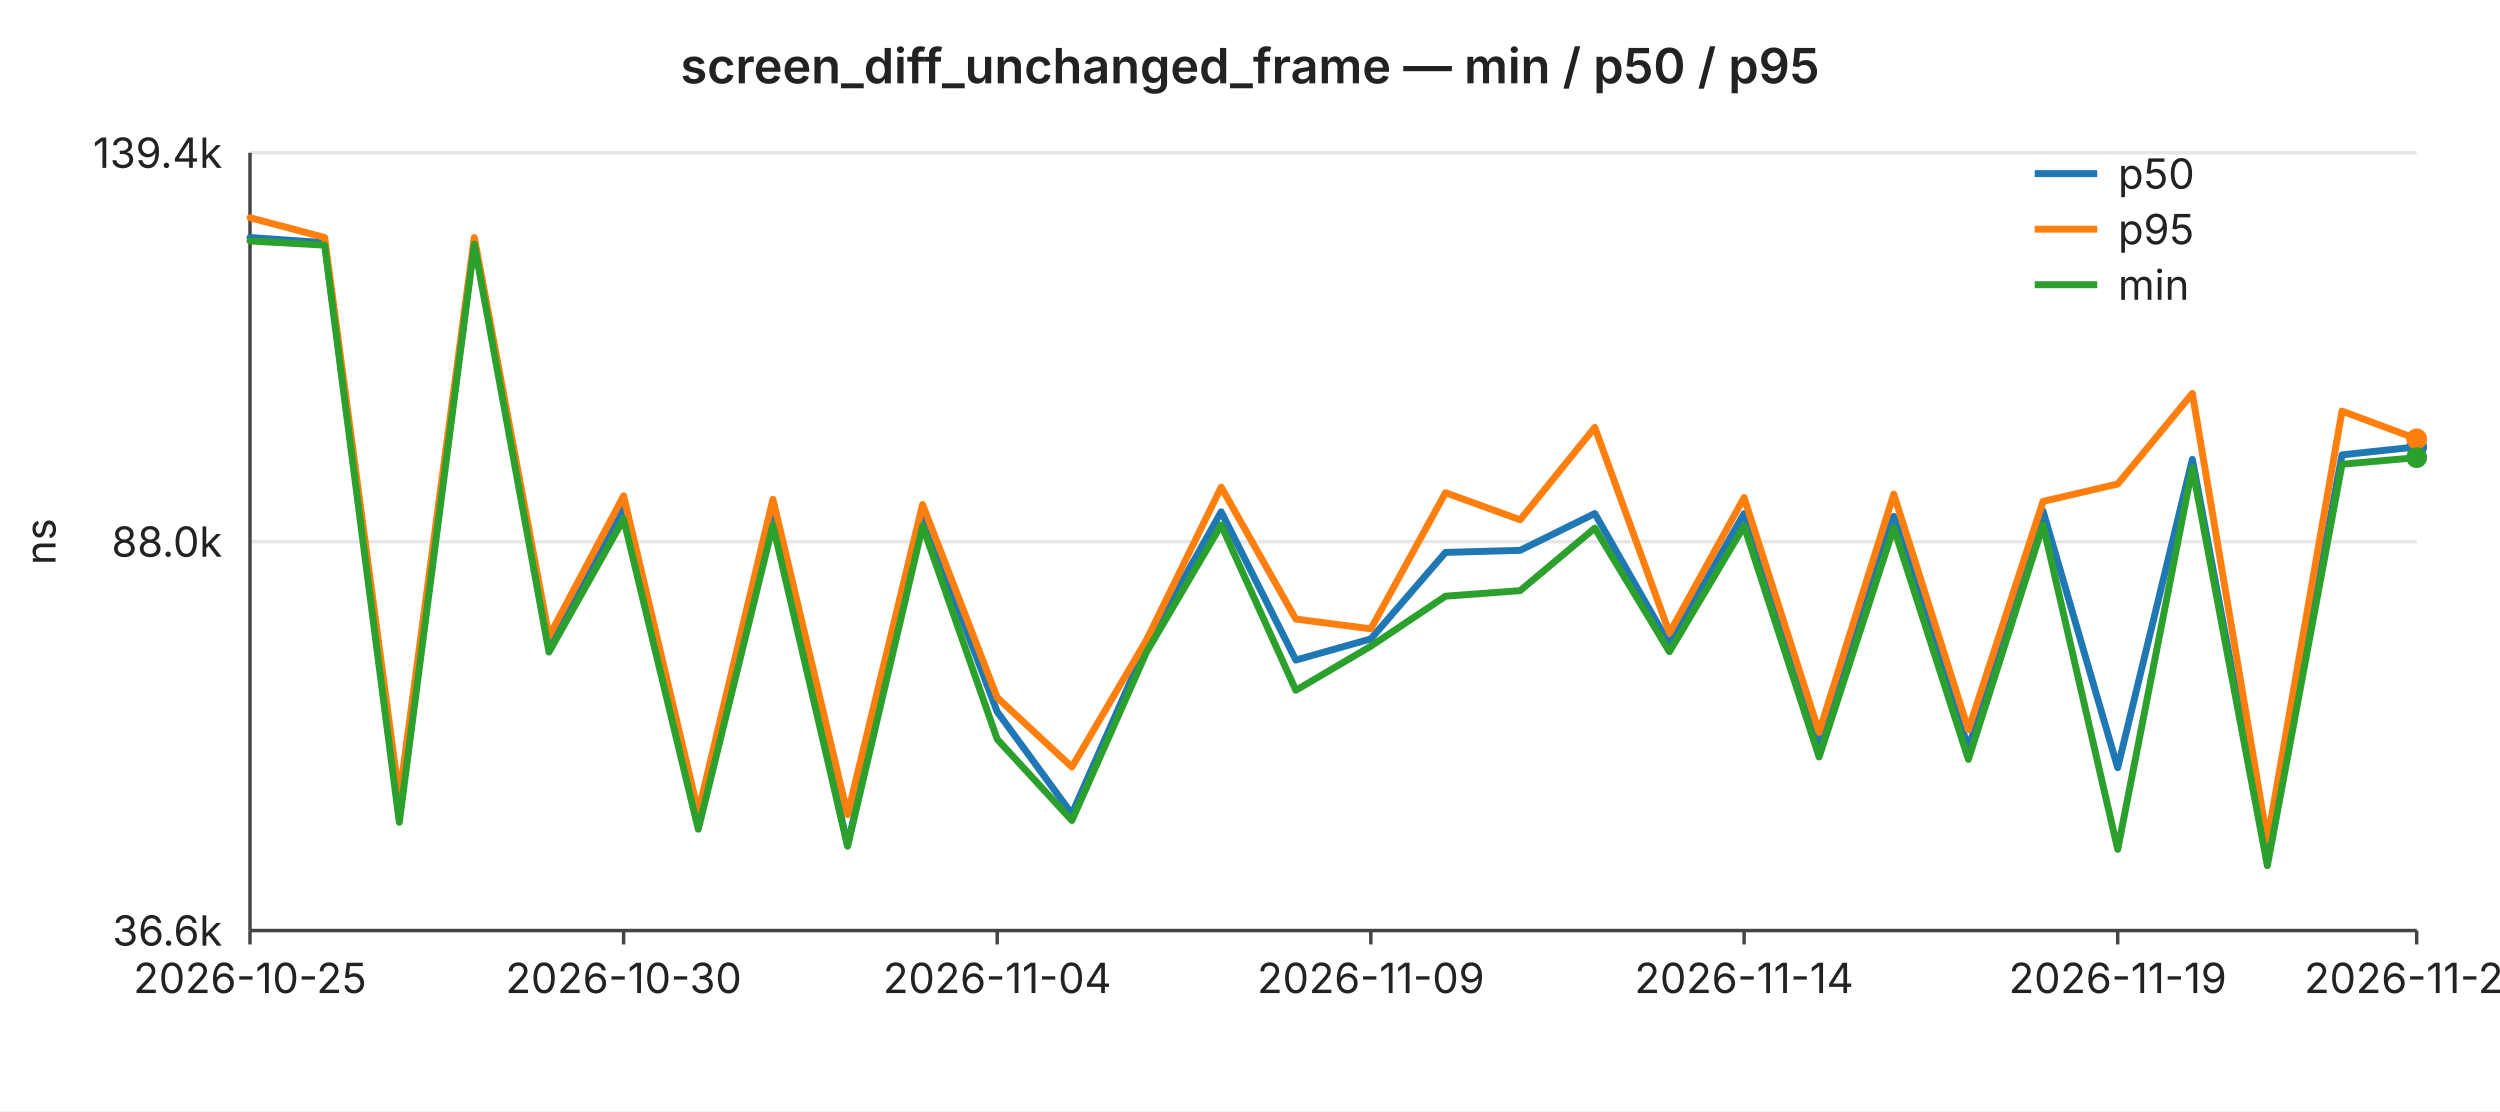
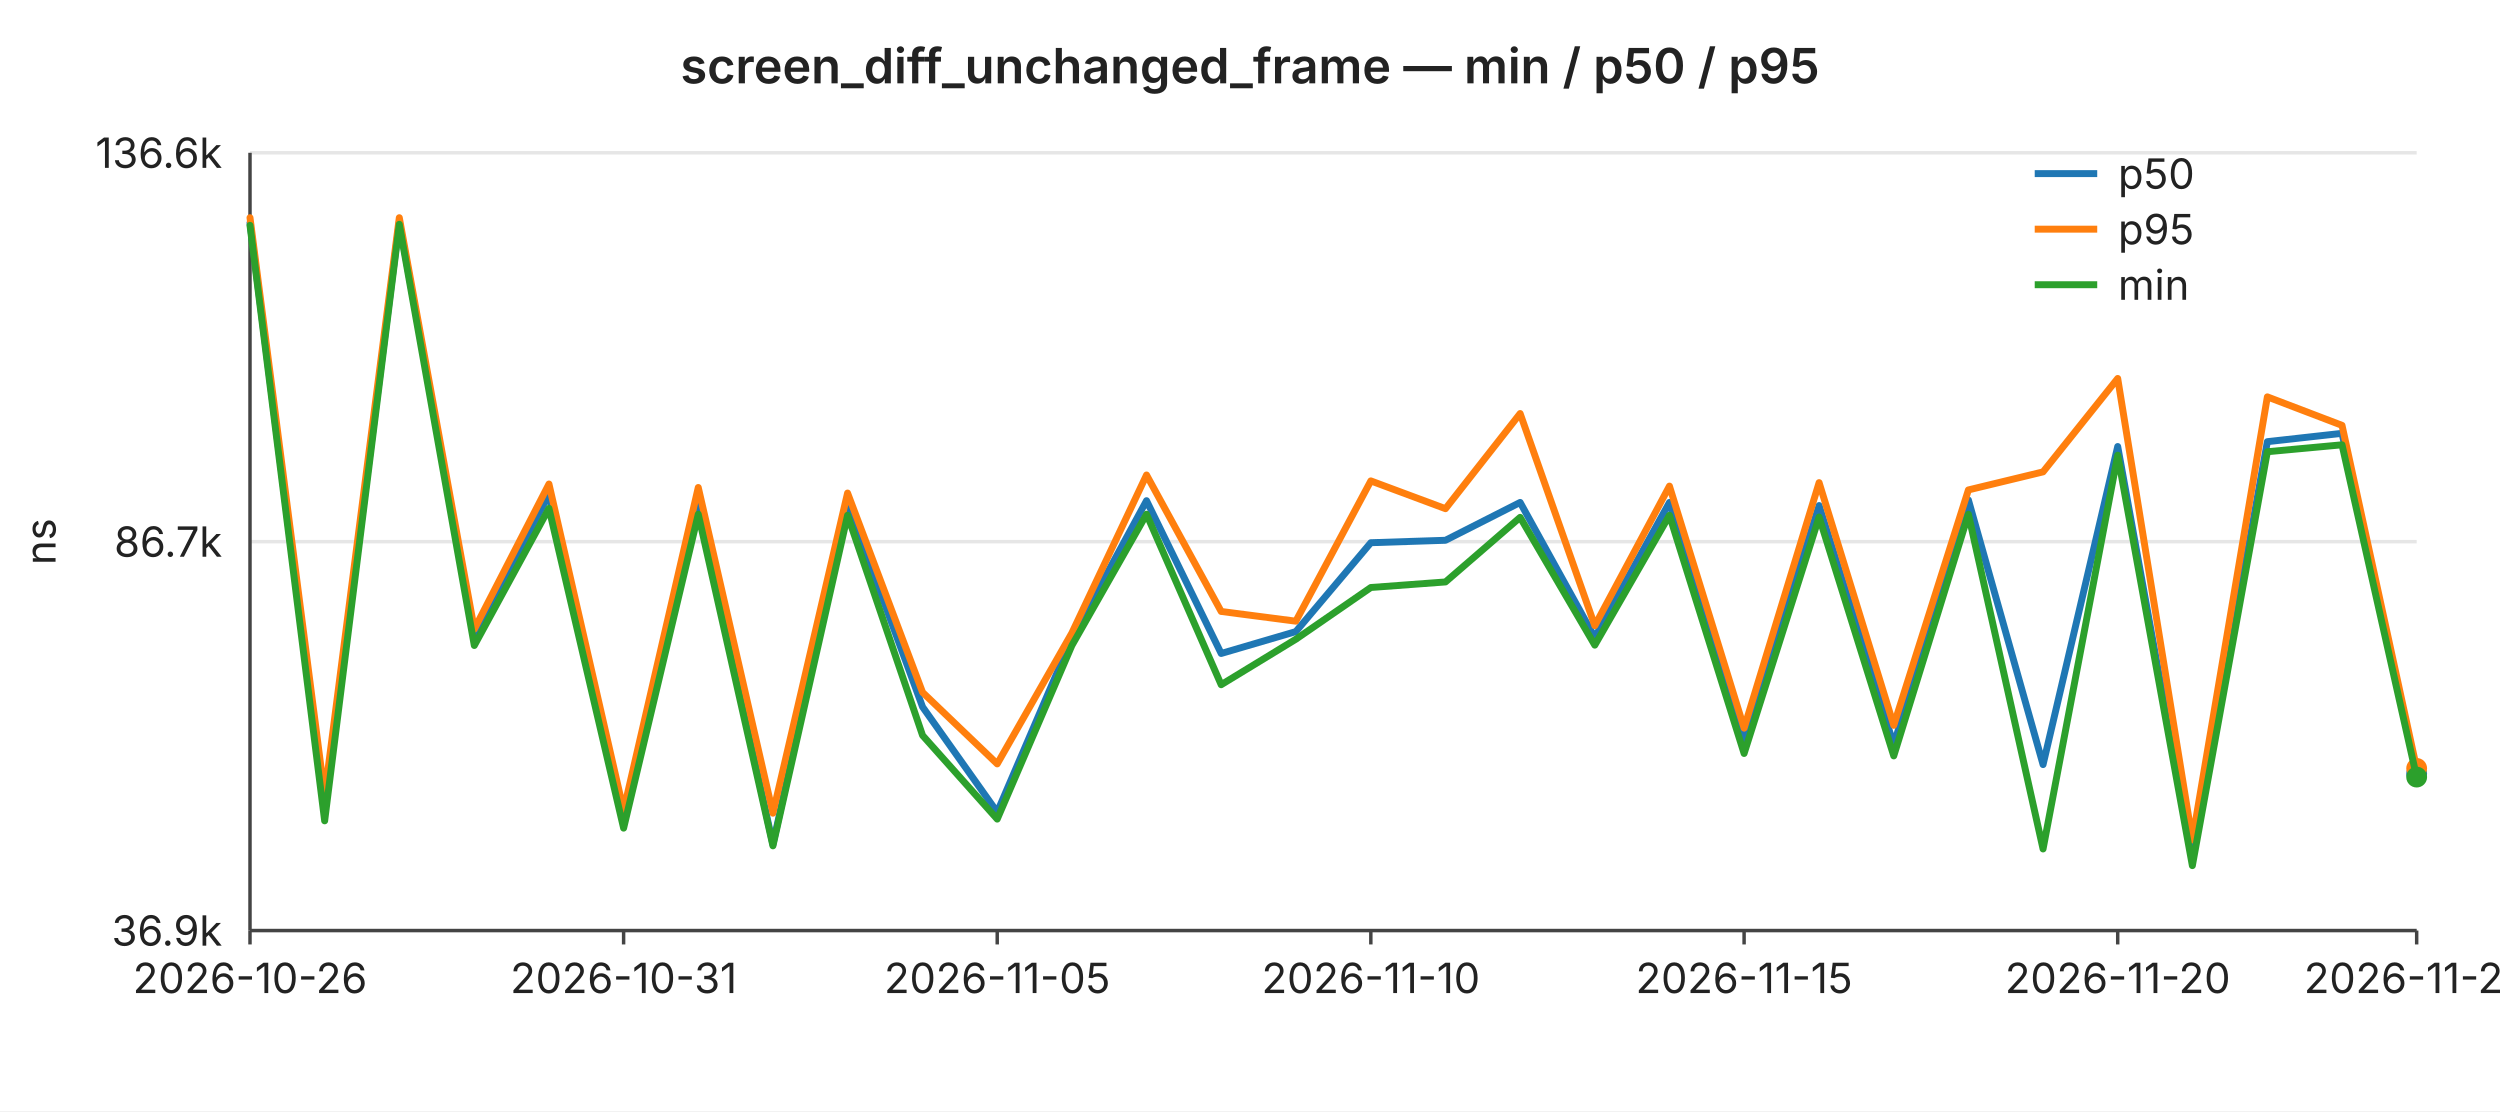
<svg xmlns="http://www.w3.org/2000/svg" width="720" height="320" viewBox="0 0 720 320" font-family="-apple-system,BlinkMacSystemFont,Segoe UI,sans-serif" font-size="12">
  <rect width="720" height="320" fill="#ffffff" />
  <text x="360" y="24" text-anchor="middle" font-size="14" font-weight="600" fill="#222">screen_diff_unchanged_frame — min / p50 / p95</text>
  <line x1="72" y1="44.0" x2="696" y2="44.0" stroke="#e6e6e6" stroke-width="1" />
-   <text x="64" y="44.0" text-anchor="end" dominant-baseline="middle" fill="#222">139.4k</text>
+   <text x="64" y="44.0" text-anchor="end" dominant-baseline="middle" fill="#222">136.6k</text>
  <line x1="72" y1="156.0" x2="696" y2="156.0" stroke="#e6e6e6" stroke-width="1" />
-   <text x="64" y="156.0" text-anchor="end" dominant-baseline="middle" fill="#222">88.0k</text>
+   <text x="64" y="156.0" text-anchor="end" dominant-baseline="middle" fill="#222">86.7k</text>
  <line x1="72" y1="268.0" x2="696" y2="268.0" stroke="#e6e6e6" stroke-width="1" />
-   <text x="64" y="268.0" text-anchor="end" dominant-baseline="middle" fill="#222">36.6k</text>
+   <text x="64" y="268.0" text-anchor="end" dominant-baseline="middle" fill="#222">36.9k</text>
  <text x="16" y="156" text-anchor="middle" fill="#222" transform="rotate(-90 16 156)">ns</text>
  <line x1="72" y1="44" x2="72" y2="268" stroke="#444" stroke-width="1" />
  <line x1="72" y1="268" x2="696" y2="268" stroke="#444" stroke-width="1" />
  <line x1="72.0" y1="268" x2="72.0" y2="272" stroke="#444" stroke-width="1" />
-   <text x="72.0" y="286" text-anchor="middle" fill="#222">2026-10-25</text>
+   <text x="72.0" y="286" text-anchor="middle" fill="#222">2026-10-26</text>
  <line x1="179.6" y1="268" x2="179.6" y2="272" stroke="#444" stroke-width="1" />
-   <text x="179.6" y="286" text-anchor="middle" fill="#222">2026-10-30</text>
+   <text x="179.6" y="286" text-anchor="middle" fill="#222">2026-10-31</text>
  <line x1="287.2" y1="268" x2="287.2" y2="272" stroke="#444" stroke-width="1" />
-   <text x="287.2" y="286" text-anchor="middle" fill="#222">2026-11-04</text>
+   <text x="287.2" y="286" text-anchor="middle" fill="#222">2026-11-05</text>
  <line x1="394.8" y1="268" x2="394.8" y2="272" stroke="#444" stroke-width="1" />
-   <text x="394.8" y="286" text-anchor="middle" fill="#222">2026-11-09</text>
+   <text x="394.8" y="286" text-anchor="middle" fill="#222">2026-11-10</text>
  <line x1="502.3" y1="268" x2="502.3" y2="272" stroke="#444" stroke-width="1" />
-   <text x="502.3" y="286" text-anchor="middle" fill="#222">2026-11-14</text>
+   <text x="502.3" y="286" text-anchor="middle" fill="#222">2026-11-15</text>
  <line x1="609.9" y1="268" x2="609.9" y2="272" stroke="#444" stroke-width="1" />
-   <text x="609.9" y="286" text-anchor="middle" fill="#222">2026-11-19</text>
+   <text x="609.9" y="286" text-anchor="middle" fill="#222">2026-11-20</text>
  <line x1="696.0" y1="268" x2="696.0" y2="272" stroke="#444" stroke-width="1" />
-   <text x="696.0" y="286" text-anchor="middle" fill="#222">2026-11-23</text>
-   <polyline fill="none" stroke="#1f77b4" stroke-width="2" stroke-linejoin="round" stroke-linecap="round" points="72.0,68.4 93.5,69.9 115.0,234.4 136.6,69.6 158.1,185.0 179.6,145.6 201.1,236.7 222.6,147.8 244.1,243.4 265.7,148.1 287.2,205.0 308.7,234.4 330.2,185.8 351.7,147.4 373.2,190.1 394.8,184.0 416.3,159.1 437.8,158.5 459.3,147.9 480.8,185.6 502.3,147.9 523.9,215.1 545.4,148.7 566.9,215.5 588.4,147.2 609.9,221.1 631.4,132.3 653.0,247.3 674.5,131.0 696.0,128.7" />
-   <circle cx="696.0" cy="128.7" r="3" fill="#1f77b4" />
-   <polyline fill="none" stroke="#ff7f0e" stroke-width="2" stroke-linejoin="round" stroke-linecap="round" points="72.0,62.7 93.5,68.4 115.0,229.8 136.6,68.4 158.1,183.3 179.6,142.8 201.1,233.9 222.6,143.8 244.1,234.6 265.7,145.3 287.2,200.9 308.7,220.9 330.2,184.3 351.7,140.3 373.2,178.3 394.8,181.1 416.3,141.9 437.8,149.7 459.3,123.1 480.8,182.3 502.3,143.3 523.9,210.9 545.4,142.3 566.9,210.2 588.4,144.4 609.9,139.4 631.4,113.3 653.0,242.1 674.5,118.4 696.0,126.4" />
-   <circle cx="696.0" cy="126.4" r="3" fill="#ff7f0e" />
-   <polyline fill="none" stroke="#2ca02c" stroke-width="2" stroke-linejoin="round" stroke-linecap="round" points="72.0,69.4 93.5,70.6 115.0,236.8 136.6,70.3 158.1,187.8 179.6,149.5 201.1,238.8 222.6,151.2 244.1,243.7 265.7,151.5 287.2,212.9 308.7,236.3 330.2,187.8 351.7,151.2 373.2,198.8 394.8,186.1 416.3,171.7 437.8,170.1 459.3,152.1 480.8,187.7 502.3,151.5 523.9,218.0 545.4,152.0 566.9,218.7 588.4,151.2 609.9,244.6 631.4,134.7 653.0,249.3 674.5,133.7 696.0,131.8" />
-   <circle cx="696.0" cy="131.8" r="3" fill="#2ca02c" />
+   <text x="696.0" y="286" text-anchor="middle" fill="#222">2026-11-24</text>
+   <polyline fill="none" stroke="#1f77b4" stroke-width="2" stroke-linejoin="round" stroke-linecap="round" points="72.0,64.2 93.5,233.9 115.0,63.9 136.6,183.0 158.1,142.4 179.6,236.3 201.1,144.6 222.6,243.2 244.1,144.9 265.7,203.6 287.2,233.9 308.7,183.8 330.2,144.2 351.7,188.2 373.2,181.9 394.8,156.3 416.3,155.6 437.8,144.7 459.3,183.6 480.8,144.7 502.3,214.0 523.9,145.6 545.4,214.5 566.9,144.0 588.4,220.2 609.9,128.6 631.4,247.3 653.0,127.2 674.5,124.8 696.0,222.8" />
+   <circle cx="696.0" cy="222.8" r="3" fill="#1f77b4" />
+   <polyline fill="none" stroke="#ff7f0e" stroke-width="2" stroke-linejoin="round" stroke-linecap="round" points="72.0,62.7 93.5,229.1 115.0,62.7 136.6,181.2 158.1,139.4 179.6,233.4 201.1,140.4 222.6,234.2 244.1,142.0 265.7,199.4 287.2,220.0 308.7,182.3 330.2,136.8 351.7,176.1 373.2,178.9 394.8,138.5 416.3,146.5 437.8,119.1 459.3,180.2 480.8,140.0 502.3,209.7 523.9,139.0 545.4,208.9 566.9,141.1 588.4,135.9 609.9,109.0 631.4,241.9 653.0,114.3 674.5,122.5 696.0,221.3" />
+   <circle cx="696.0" cy="221.3" r="3" fill="#ff7f0e" />
+   <polyline fill="none" stroke="#2ca02c" stroke-width="2" stroke-linejoin="round" stroke-linecap="round" points="72.0,64.9 93.5,236.4 115.0,64.6 136.6,185.9 158.1,146.4 179.6,238.5 201.1,148.1 222.6,243.6 244.1,148.4 265.7,211.8 287.2,235.9 308.7,185.9 330.2,148.1 351.7,197.2 373.2,184.1 394.8,169.2 416.3,167.6 437.8,149.0 459.3,185.8 480.8,148.4 502.3,217.0 523.9,148.9 545.4,217.7 566.9,148.1 588.4,244.5 609.9,131.1 631.4,249.3 653.0,130.1 674.5,128.1 696.0,223.8" />
+   <circle cx="696.0" cy="223.8" r="3" fill="#2ca02c" />
  <line x1="586" y1="50" x2="604" y2="50" stroke="#1f77b4" stroke-width="2" />
  <text x="610" y="50" dominant-baseline="middle" fill="#222">p50</text>
  <line x1="586" y1="66" x2="604" y2="66" stroke="#ff7f0e" stroke-width="2" />
  <text x="610" y="66" dominant-baseline="middle" fill="#222">p95</text>
  <line x1="586" y1="82" x2="604" y2="82" stroke="#2ca02c" stroke-width="2" />
  <text x="610" y="82" dominant-baseline="middle" fill="#222">min</text>
</svg>
